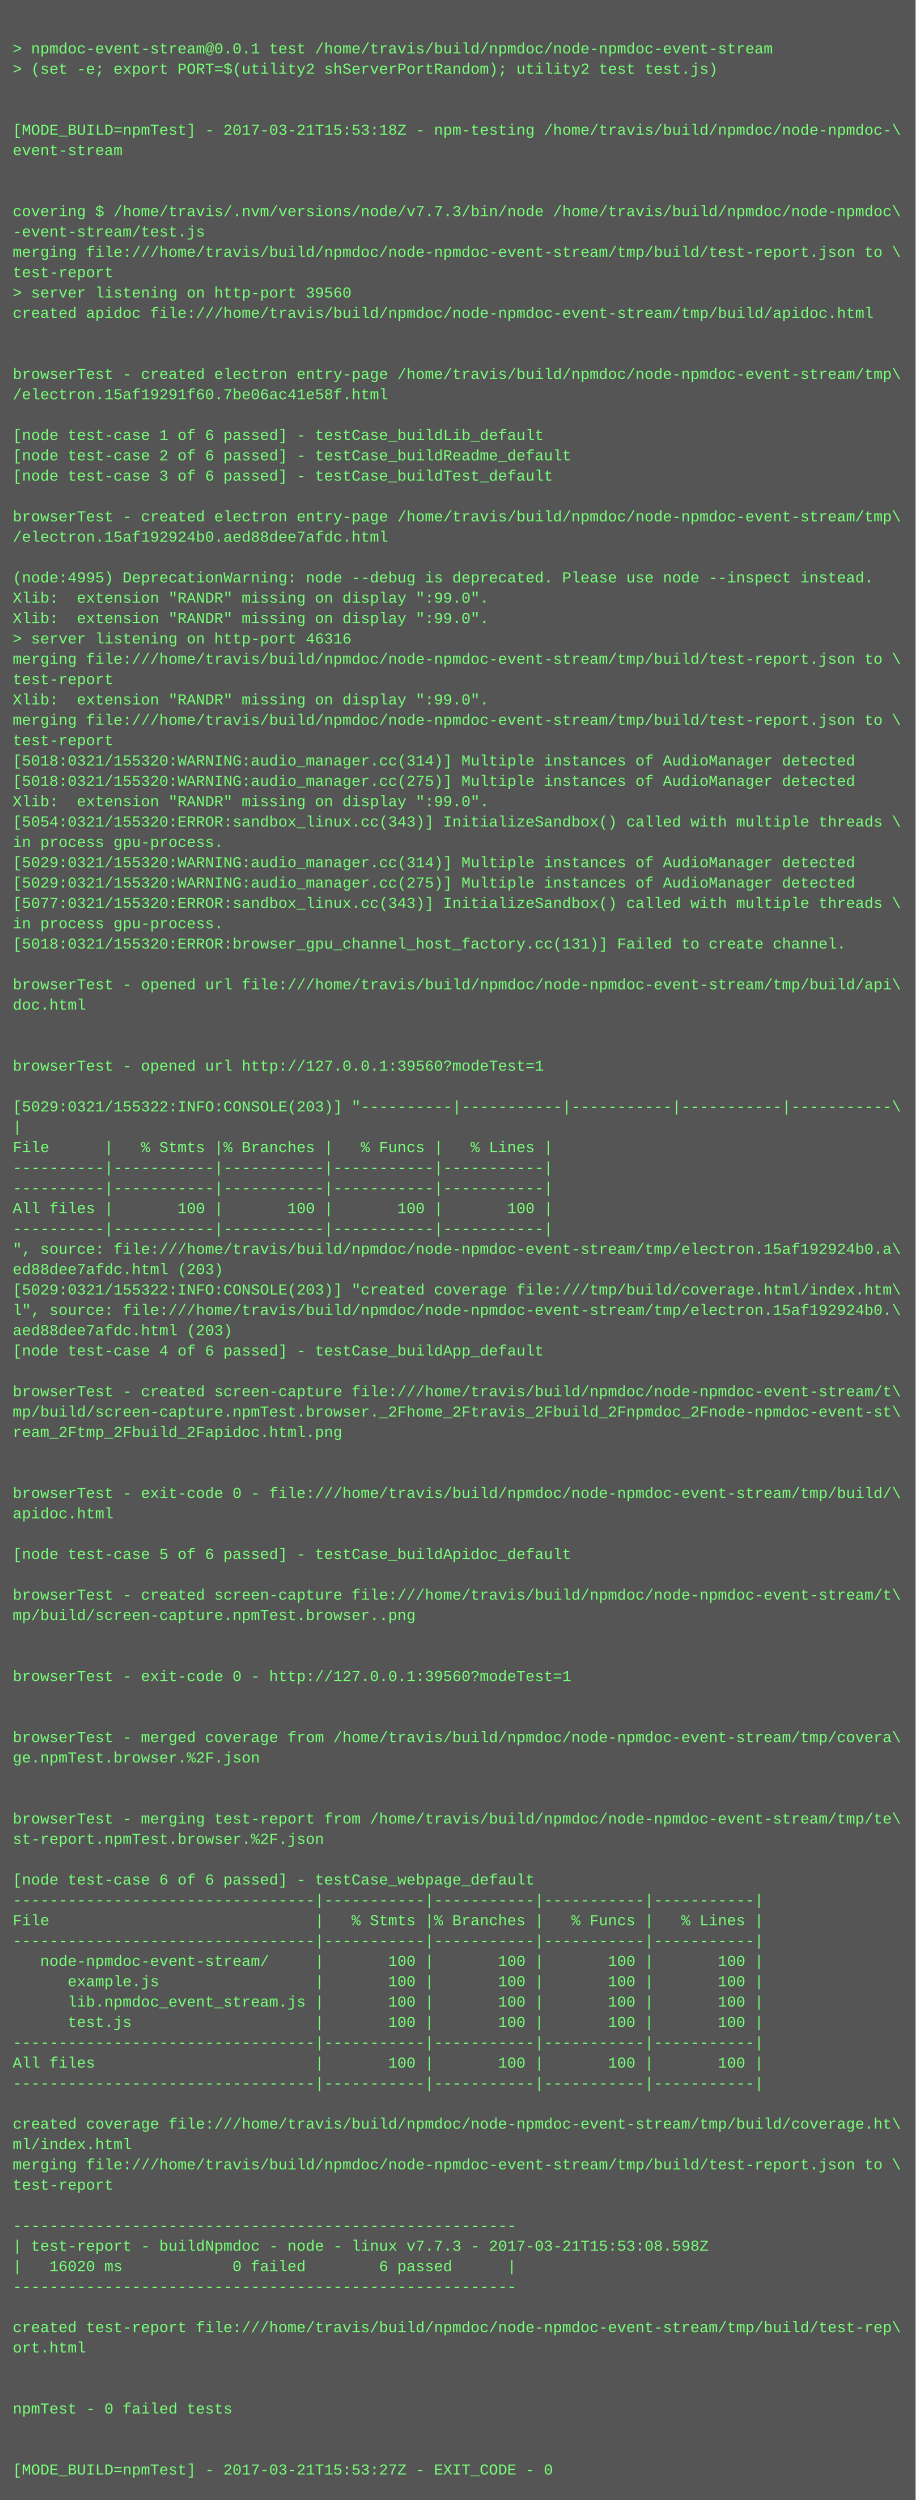
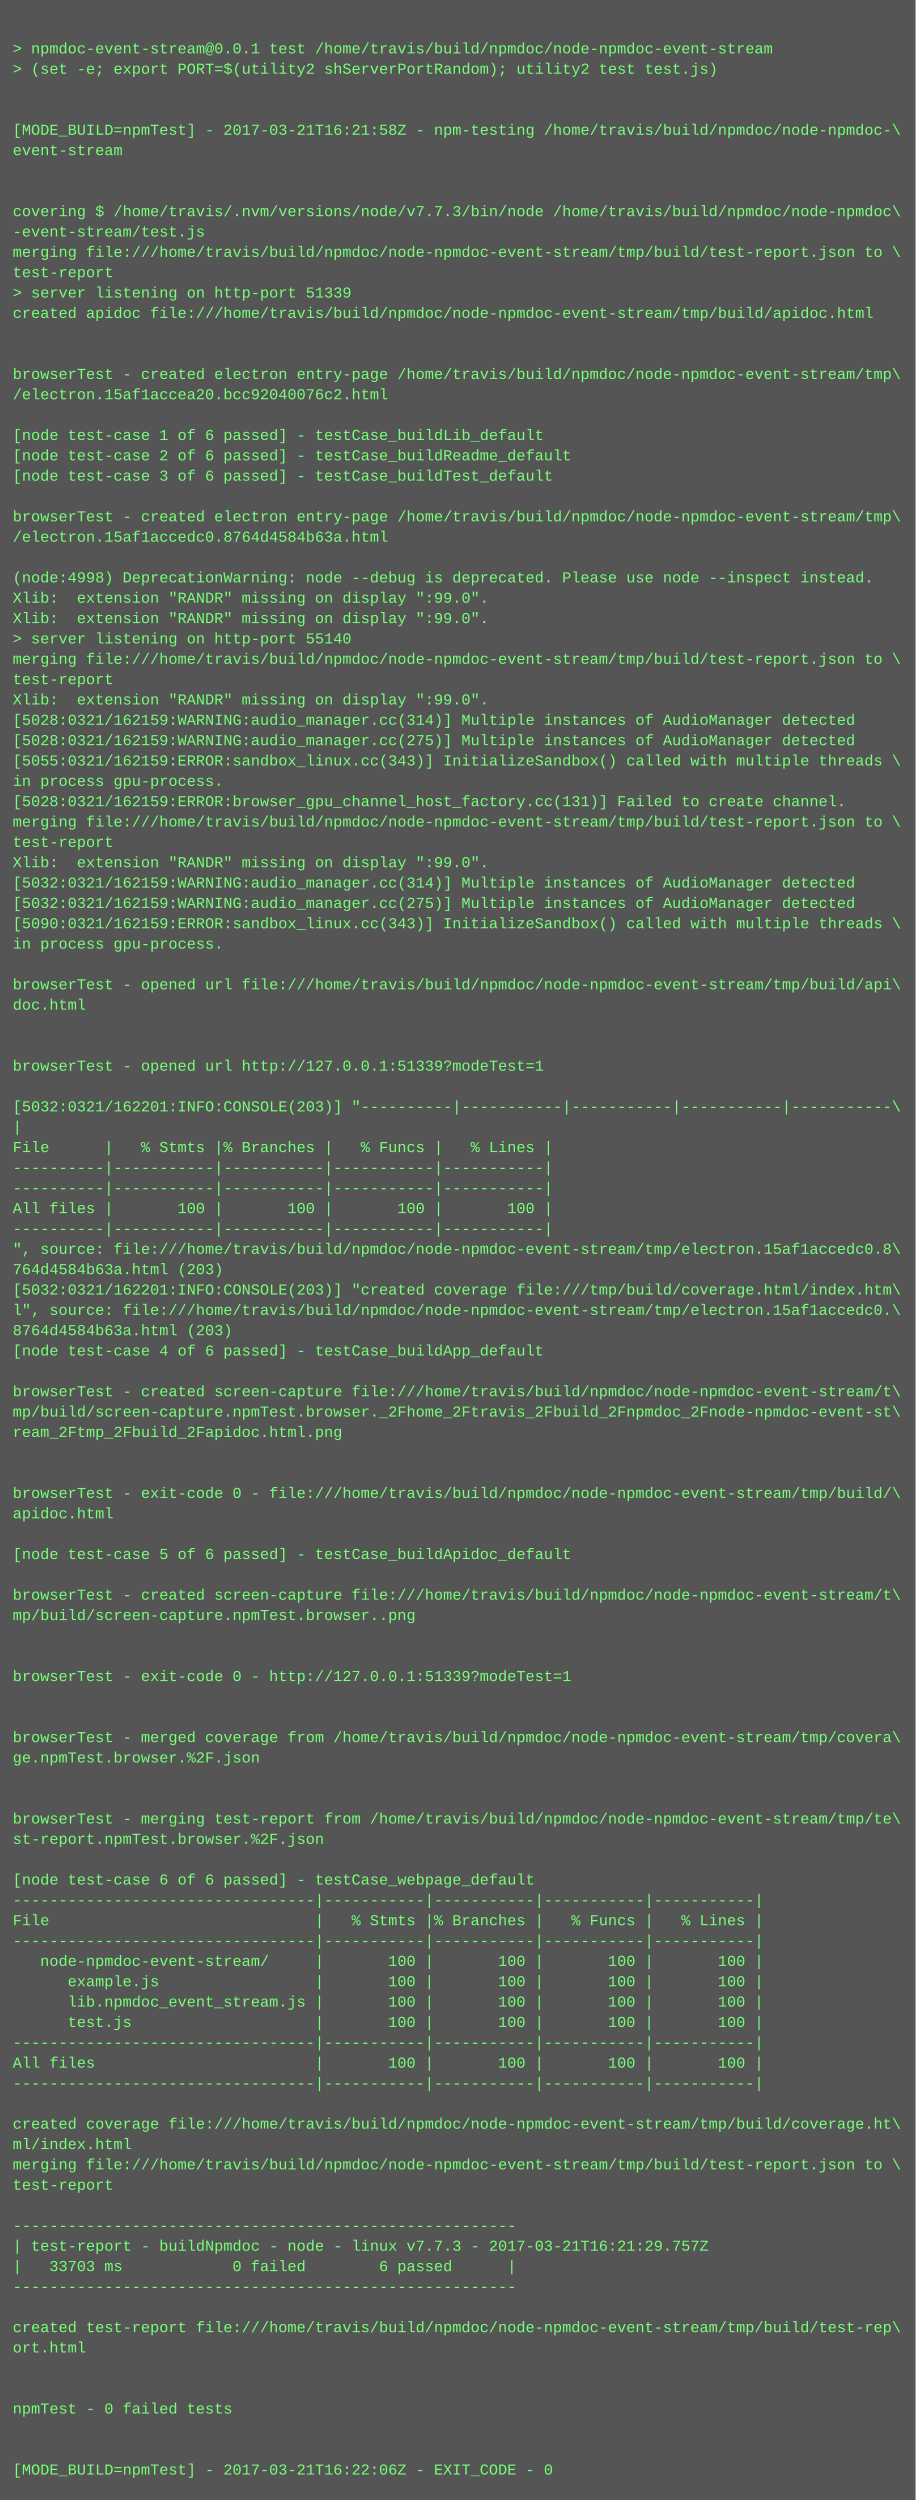
<svg xmlns="http://www.w3.org/2000/svg" height="1966" width="720">
  <rect height="1966" fill="#555" width="720" />
  <text fill="#7f7" font-family="Courier New" font-size="12" xml:space="preserve">
    <tspan x="10" y="26" />
    <tspan x="10" y="42">&gt; npmdoc-event-stream@0.0.1 test /home/travis/build/npmdoc/node-npmdoc-event-stream</tspan>
    <tspan x="10" y="58">&gt; (set -e; export PORT=$(utility2 shServerPortRandom); utility2 test test.js)</tspan>
    <tspan x="10" y="74" />
    <tspan x="10" y="90" />
-     <tspan x="10" y="106">[MODE_BUILD=npmTest] - 2017-03-21T15:53:18Z - npm-testing /home/travis/build/npmdoc/node-npmdoc-\</tspan>
+     <tspan x="10" y="106">[MODE_BUILD=npmTest] - 2017-03-21T16:21:58Z - npm-testing /home/travis/build/npmdoc/node-npmdoc-\</tspan>
    <tspan x="10" y="122">event-stream</tspan>
    <tspan x="10" y="138" />
    <tspan x="10" y="154" />
    <tspan x="10" y="170">covering $ /home/travis/.nvm/versions/node/v7.7.3/bin/node /home/travis/build/npmdoc/node-npmdoc\</tspan>
    <tspan x="10" y="186">-event-stream/test.js</tspan>
    <tspan x="10" y="202">merging file:///home/travis/build/npmdoc/node-npmdoc-event-stream/tmp/build/test-report.json to \</tspan>
    <tspan x="10" y="218">test-report</tspan>
-     <tspan x="10" y="234">&gt; server listening on http-port 39560</tspan>
+     <tspan x="10" y="234">&gt; server listening on http-port 51339</tspan>
    <tspan x="10" y="250">created apidoc file:///home/travis/build/npmdoc/node-npmdoc-event-stream/tmp/build/apidoc.html</tspan>
    <tspan x="10" y="266" />
    <tspan x="10" y="282" />
    <tspan x="10" y="298">browserTest - created electron entry-page /home/travis/build/npmdoc/node-npmdoc-event-stream/tmp\</tspan>
-     <tspan x="10" y="314">/electron.15af19291f60.7be06ac41e58f.html</tspan>
+     <tspan x="10" y="314">/electron.15af1accea20.bcc92040076c2.html</tspan>
    <tspan x="10" y="330" />
    <tspan x="10" y="346">[node test-case 1 of 6 passed] - testCase_buildLib_default</tspan>
    <tspan x="10" y="362">[node test-case 2 of 6 passed] - testCase_buildReadme_default</tspan>
    <tspan x="10" y="378">[node test-case 3 of 6 passed] - testCase_buildTest_default</tspan>
    <tspan x="10" y="394" />
    <tspan x="10" y="410">browserTest - created electron entry-page /home/travis/build/npmdoc/node-npmdoc-event-stream/tmp\</tspan>
-     <tspan x="10" y="426">/electron.15af192924b0.aed88dee7afdc.html</tspan>
+     <tspan x="10" y="426">/electron.15af1accedc0.8764d4584b63a.html</tspan>
    <tspan x="10" y="442" />
-     <tspan x="10" y="458">(node:4995) DeprecationWarning: node --debug is deprecated. Please use node --inspect instead.</tspan>
+     <tspan x="10" y="458">(node:4998) DeprecationWarning: node --debug is deprecated. Please use node --inspect instead.</tspan>
    <tspan x="10" y="474">Xlib:  extension "RANDR" missing on display ":99.0".</tspan>
    <tspan x="10" y="490">Xlib:  extension "RANDR" missing on display ":99.0".</tspan>
-     <tspan x="10" y="506">&gt; server listening on http-port 46316</tspan>
+     <tspan x="10" y="506">&gt; server listening on http-port 55140</tspan>
    <tspan x="10" y="522">merging file:///home/travis/build/npmdoc/node-npmdoc-event-stream/tmp/build/test-report.json to \</tspan>
    <tspan x="10" y="538">test-report</tspan>
    <tspan x="10" y="554">Xlib:  extension "RANDR" missing on display ":99.0".</tspan>
-     <tspan x="10" y="570">merging file:///home/travis/build/npmdoc/node-npmdoc-event-stream/tmp/build/test-report.json to \</tspan>
-     <tspan x="10" y="586">test-report</tspan>
-     <tspan x="10" y="602">[5018:0321/155320:WARNING:audio_manager.cc(314)] Multiple instances of AudioManager detected</tspan>
-     <tspan x="10" y="618">[5018:0321/155320:WARNING:audio_manager.cc(275)] Multiple instances of AudioManager detected</tspan>
-     <tspan x="10" y="634">Xlib:  extension "RANDR" missing on display ":99.0".</tspan>
-     <tspan x="10" y="650">[5054:0321/155320:ERROR:sandbox_linux.cc(343)] InitializeSandbox() called with multiple threads \</tspan>
-     <tspan x="10" y="666">in process gpu-process. </tspan>
-     <tspan x="10" y="682">[5029:0321/155320:WARNING:audio_manager.cc(314)] Multiple instances of AudioManager detected</tspan>
-     <tspan x="10" y="698">[5029:0321/155320:WARNING:audio_manager.cc(275)] Multiple instances of AudioManager detected</tspan>
-     <tspan x="10" y="714">[5077:0321/155320:ERROR:sandbox_linux.cc(343)] InitializeSandbox() called with multiple threads \</tspan>
-     <tspan x="10" y="730">in process gpu-process. </tspan>
-     <tspan x="10" y="746">[5018:0321/155320:ERROR:browser_gpu_channel_host_factory.cc(131)] Failed to create channel.</tspan>
+     <tspan x="10" y="570">[5028:0321/162159:WARNING:audio_manager.cc(314)] Multiple instances of AudioManager detected</tspan>
+     <tspan x="10" y="586">[5028:0321/162159:WARNING:audio_manager.cc(275)] Multiple instances of AudioManager detected</tspan>
+     <tspan x="10" y="602">[5055:0321/162159:ERROR:sandbox_linux.cc(343)] InitializeSandbox() called with multiple threads \</tspan>
+     <tspan x="10" y="618">in process gpu-process. </tspan>
+     <tspan x="10" y="634">[5028:0321/162159:ERROR:browser_gpu_channel_host_factory.cc(131)] Failed to create channel.</tspan>
+     <tspan x="10" y="650">merging file:///home/travis/build/npmdoc/node-npmdoc-event-stream/tmp/build/test-report.json to \</tspan>
+     <tspan x="10" y="666">test-report</tspan>
+     <tspan x="10" y="682">Xlib:  extension "RANDR" missing on display ":99.0".</tspan>
+     <tspan x="10" y="698">[5032:0321/162159:WARNING:audio_manager.cc(314)] Multiple instances of AudioManager detected</tspan>
+     <tspan x="10" y="714">[5032:0321/162159:WARNING:audio_manager.cc(275)] Multiple instances of AudioManager detected</tspan>
+     <tspan x="10" y="730">[5090:0321/162159:ERROR:sandbox_linux.cc(343)] InitializeSandbox() called with multiple threads \</tspan>
+     <tspan x="10" y="746">in process gpu-process. </tspan>
    <tspan x="10" y="762" />
    <tspan x="10" y="778">browserTest - opened url file:///home/travis/build/npmdoc/node-npmdoc-event-stream/tmp/build/api\</tspan>
    <tspan x="10" y="794">doc.html</tspan>
    <tspan x="10" y="810" />
    <tspan x="10" y="826" />
-     <tspan x="10" y="842">browserTest - opened url http://127.0.0.1:39560?modeTest=1</tspan>
+     <tspan x="10" y="842">browserTest - opened url http://127.0.0.1:51339?modeTest=1</tspan>
    <tspan x="10" y="858" />
-     <tspan x="10" y="874">[5029:0321/155322:INFO:CONSOLE(203)] "----------|-----------|-----------|-----------|-----------\</tspan>
+     <tspan x="10" y="874">[5032:0321/162201:INFO:CONSOLE(203)] "----------|-----------|-----------|-----------|-----------\</tspan>
    <tspan x="10" y="890">|</tspan>
    <tspan x="10" y="906">File      |   % Stmts |% Branches |   % Funcs |   % Lines |</tspan>
    <tspan x="10" y="922">----------|-----------|-----------|-----------|-----------|</tspan>
    <tspan x="10" y="938">----------|-----------|-----------|-----------|-----------|</tspan>
    <tspan x="10" y="954">All files |       100 |       100 |       100 |       100 |</tspan>
    <tspan x="10" y="970">----------|-----------|-----------|-----------|-----------|</tspan>
-     <tspan x="10" y="986">", source: file:///home/travis/build/npmdoc/node-npmdoc-event-stream/tmp/electron.15af192924b0.a\</tspan>
-     <tspan x="10" y="1002">ed88dee7afdc.html (203)</tspan>
-     <tspan x="10" y="1018">[5029:0321/155322:INFO:CONSOLE(203)] "created coverage file:///tmp/build/coverage.html/index.htm\</tspan>
-     <tspan x="10" y="1034">l", source: file:///home/travis/build/npmdoc/node-npmdoc-event-stream/tmp/electron.15af192924b0.\</tspan>
-     <tspan x="10" y="1050">aed88dee7afdc.html (203)</tspan>
+     <tspan x="10" y="986">", source: file:///home/travis/build/npmdoc/node-npmdoc-event-stream/tmp/electron.15af1accedc0.8\</tspan>
+     <tspan x="10" y="1002">764d4584b63a.html (203)</tspan>
+     <tspan x="10" y="1018">[5032:0321/162201:INFO:CONSOLE(203)] "created coverage file:///tmp/build/coverage.html/index.htm\</tspan>
+     <tspan x="10" y="1034">l", source: file:///home/travis/build/npmdoc/node-npmdoc-event-stream/tmp/electron.15af1accedc0.\</tspan>
+     <tspan x="10" y="1050">8764d4584b63a.html (203)</tspan>
    <tspan x="10" y="1066">[node test-case 4 of 6 passed] - testCase_buildApp_default</tspan>
    <tspan x="10" y="1082" />
    <tspan x="10" y="1098">browserTest - created screen-capture file:///home/travis/build/npmdoc/node-npmdoc-event-stream/t\</tspan>
    <tspan x="10" y="1114">mp/build/screen-capture.npmTest.browser._2Fhome_2Ftravis_2Fbuild_2Fnpmdoc_2Fnode-npmdoc-event-st\</tspan>
    <tspan x="10" y="1130">ream_2Ftmp_2Fbuild_2Fapidoc.html.png</tspan>
    <tspan x="10" y="1146" />
    <tspan x="10" y="1162" />
    <tspan x="10" y="1178">browserTest - exit-code 0 - file:///home/travis/build/npmdoc/node-npmdoc-event-stream/tmp/build/\</tspan>
    <tspan x="10" y="1194">apidoc.html</tspan>
    <tspan x="10" y="1210" />
    <tspan x="10" y="1226">[node test-case 5 of 6 passed] - testCase_buildApidoc_default</tspan>
    <tspan x="10" y="1242" />
    <tspan x="10" y="1258">browserTest - created screen-capture file:///home/travis/build/npmdoc/node-npmdoc-event-stream/t\</tspan>
    <tspan x="10" y="1274">mp/build/screen-capture.npmTest.browser..png</tspan>
    <tspan x="10" y="1290" />
    <tspan x="10" y="1306" />
-     <tspan x="10" y="1322">browserTest - exit-code 0 - http://127.0.0.1:39560?modeTest=1</tspan>
+     <tspan x="10" y="1322">browserTest - exit-code 0 - http://127.0.0.1:51339?modeTest=1</tspan>
    <tspan x="10" y="1338" />
    <tspan x="10" y="1354" />
    <tspan x="10" y="1370">browserTest - merged coverage from /home/travis/build/npmdoc/node-npmdoc-event-stream/tmp/covera\</tspan>
    <tspan x="10" y="1386">ge.npmTest.browser.%2F.json</tspan>
    <tspan x="10" y="1402" />
    <tspan x="10" y="1418" />
    <tspan x="10" y="1434">browserTest - merging test-report from /home/travis/build/npmdoc/node-npmdoc-event-stream/tmp/te\</tspan>
    <tspan x="10" y="1450">st-report.npmTest.browser.%2F.json</tspan>
    <tspan x="10" y="1466" />
    <tspan x="10" y="1482">[node test-case 6 of 6 passed] - testCase_webpage_default</tspan>
    <tspan x="10" y="1498">---------------------------------|-----------|-----------|-----------|-----------|</tspan>
    <tspan x="10" y="1514">File                             |   % Stmts |% Branches |   % Funcs |   % Lines |</tspan>
    <tspan x="10" y="1530">---------------------------------|-----------|-----------|-----------|-----------|</tspan>
    <tspan x="10" y="1546">   node-npmdoc-event-stream/     |       100 |       100 |       100 |       100 |</tspan>
    <tspan x="10" y="1562">      example.js                 |       100 |       100 |       100 |       100 |</tspan>
    <tspan x="10" y="1578">      lib.npmdoc_event_stream.js |       100 |       100 |       100 |       100 |</tspan>
    <tspan x="10" y="1594">      test.js                    |       100 |       100 |       100 |       100 |</tspan>
    <tspan x="10" y="1610">---------------------------------|-----------|-----------|-----------|-----------|</tspan>
    <tspan x="10" y="1626">All files                        |       100 |       100 |       100 |       100 |</tspan>
    <tspan x="10" y="1642">---------------------------------|-----------|-----------|-----------|-----------|</tspan>
    <tspan x="10" y="1658" />
    <tspan x="10" y="1674">created coverage file:///home/travis/build/npmdoc/node-npmdoc-event-stream/tmp/build/coverage.ht\</tspan>
    <tspan x="10" y="1690">ml/index.html</tspan>
    <tspan x="10" y="1706">merging file:///home/travis/build/npmdoc/node-npmdoc-event-stream/tmp/build/test-report.json to \</tspan>
    <tspan x="10" y="1722">test-report</tspan>
    <tspan x="10" y="1738" />
    <tspan x="10" y="1754">-------------------------------------------------------</tspan>
-     <tspan x="10" y="1770">| test-report - buildNpmdoc - node - linux v7.7.3 - 2017-03-21T15:53:08.598Z</tspan>
-     <tspan x="10" y="1786">|   16020 ms            0 failed        6 passed      |</tspan>
+     <tspan x="10" y="1770">| test-report - buildNpmdoc - node - linux v7.7.3 - 2017-03-21T16:21:29.757Z</tspan>
+     <tspan x="10" y="1786">|   33703 ms            0 failed        6 passed      |</tspan>
    <tspan x="10" y="1802">-------------------------------------------------------</tspan>
    <tspan x="10" y="1818" />
    <tspan x="10" y="1834">created test-report file:///home/travis/build/npmdoc/node-npmdoc-event-stream/tmp/build/test-rep\</tspan>
    <tspan x="10" y="1850">ort.html</tspan>
    <tspan x="10" y="1866" />
    <tspan x="10" y="1882" />
    <tspan x="10" y="1898">npmTest - 0 failed tests</tspan>
    <tspan x="10" y="1914" />
    <tspan x="10" y="1930" />
-     <tspan x="10" y="1946">[MODE_BUILD=npmTest] - 2017-03-21T15:53:27Z - EXIT_CODE - 0</tspan>
+     <tspan x="10" y="1946">[MODE_BUILD=npmTest] - 2017-03-21T16:22:06Z - EXIT_CODE - 0</tspan>
  </text>
</svg>
